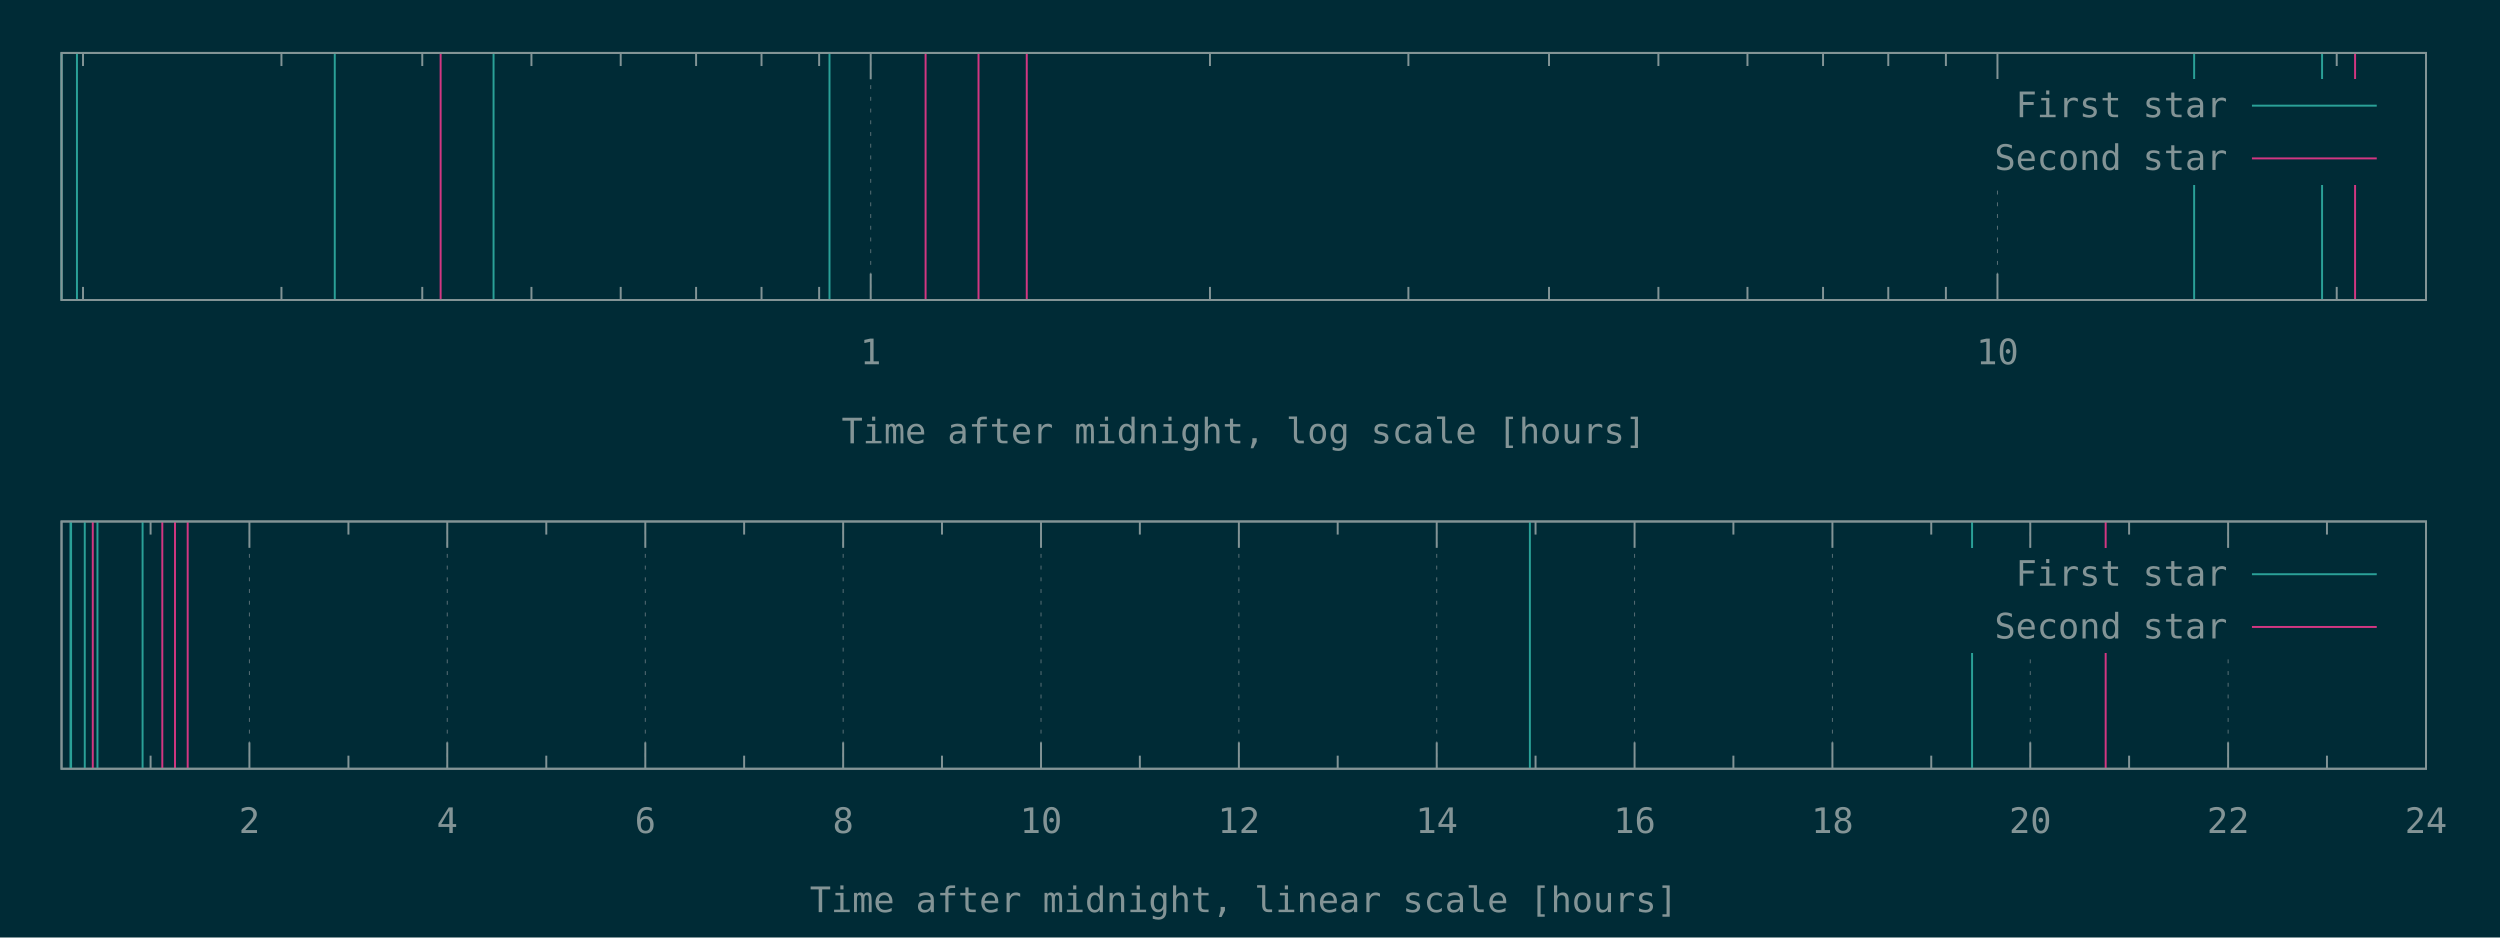
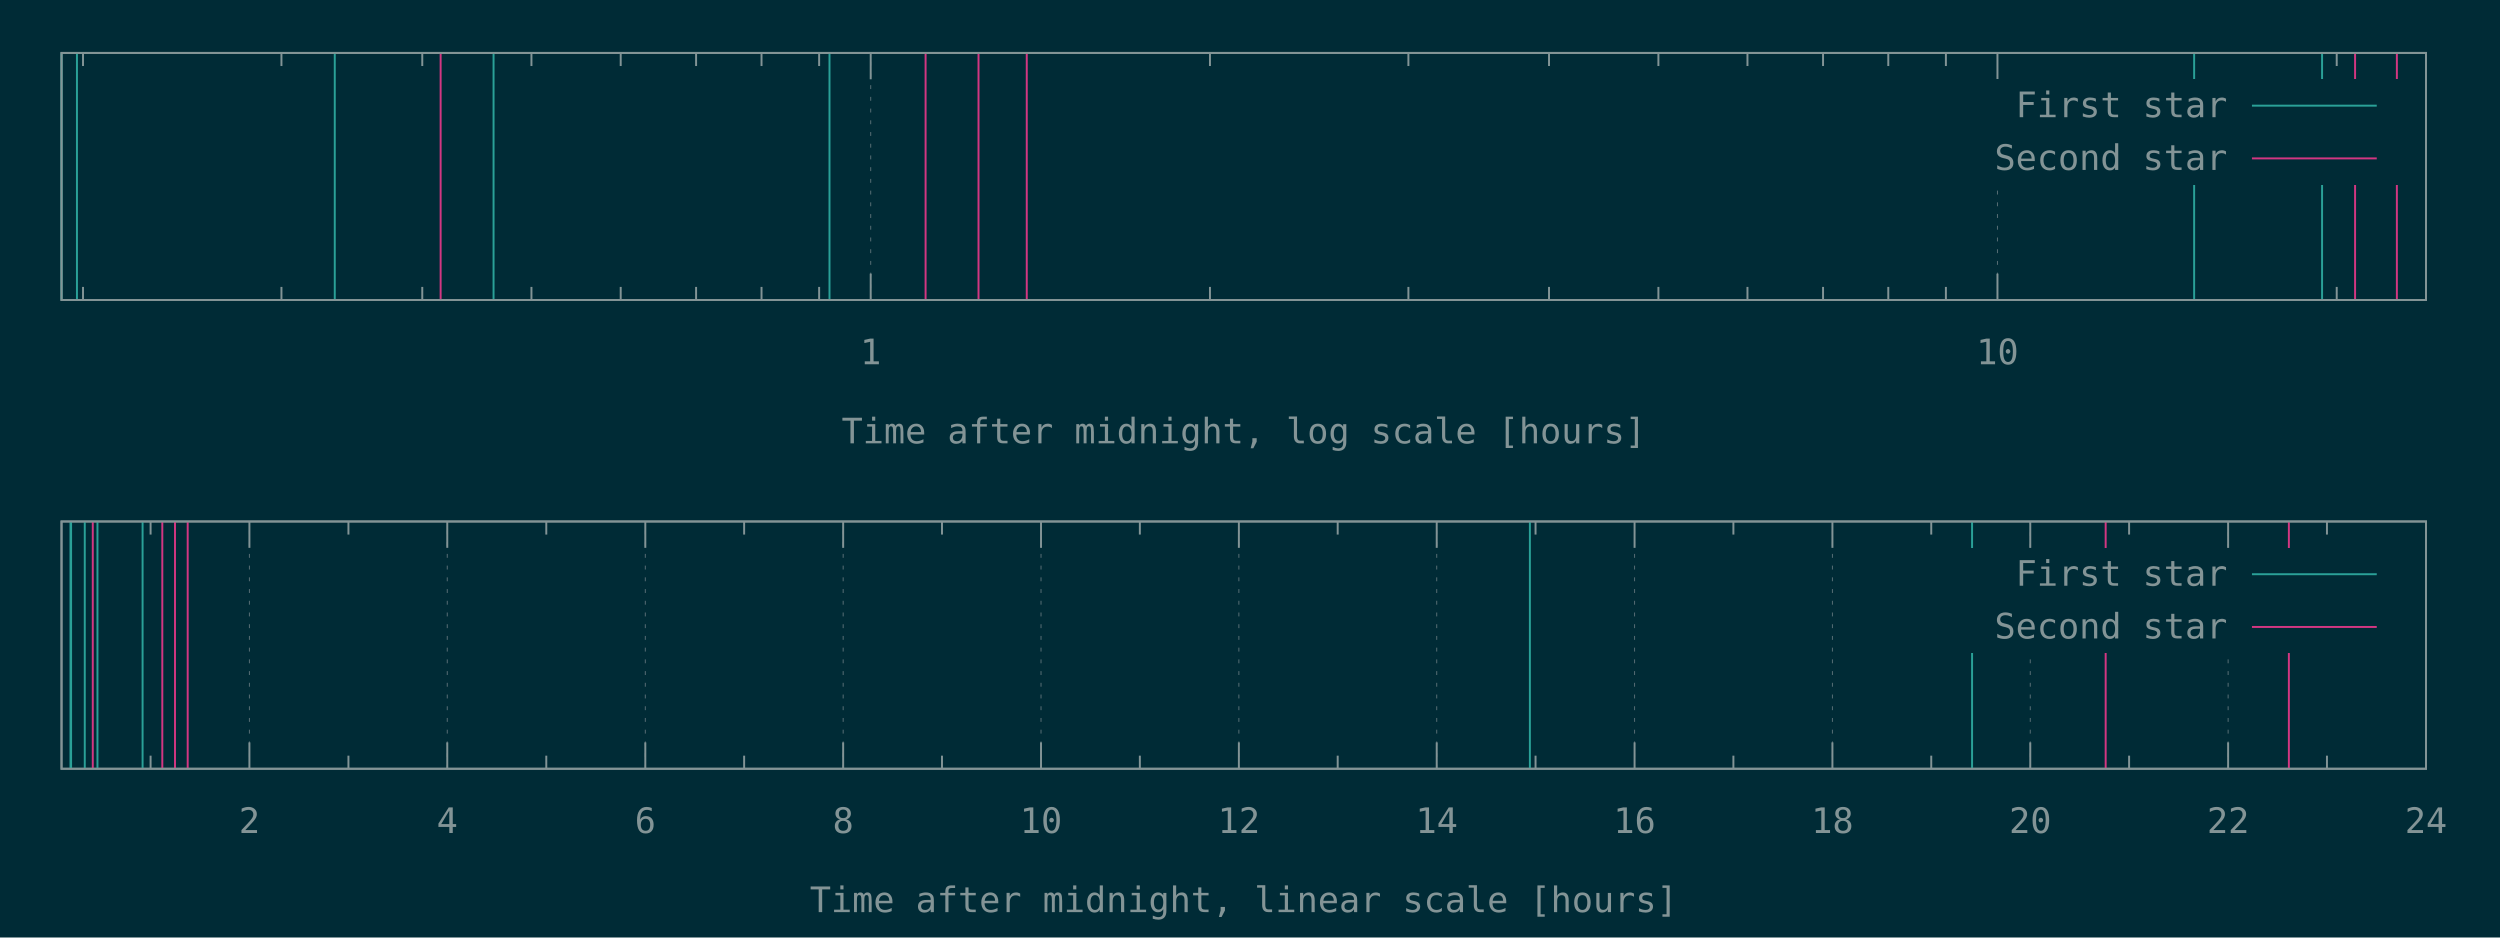
<svg xmlns="http://www.w3.org/2000/svg" xmlns:xlink="http://www.w3.org/1999/xlink" width="1280" height="480" viewBox="0 0 1280 480">
  <g id="gnuplot_canvas">
    <rect x="0" y="0" width="1280" height="480" fill="#002b36" />
    <defs>
      <circle id="gpDot" r="0.5" stroke-width="0.5" stroke="currentColor" />
      <path id="gpPt0" stroke-width="0.148" stroke="currentColor" d="M-1,0 h2 M0,-1 v2" />
      <path id="gpPt1" stroke-width="0.148" stroke="currentColor" d="M-1,-1 L1,1 M1,-1 L-1,1" />
      <path id="gpPt2" stroke-width="0.148" stroke="currentColor" d="M-1,0 L1,0 M0,-1 L0,1 M-1,-1 L1,1 M-1,1 L1,-1" />
      <rect id="gpPt3" stroke-width="0.148" stroke="currentColor" x="-1" y="-1" width="2" height="2" />
      <rect id="gpPt4" stroke-width="0.148" stroke="currentColor" fill="currentColor" x="-1" y="-1" width="2" height="2" />
      <circle id="gpPt5" stroke-width="0.148" stroke="currentColor" cx="0" cy="0" r="1" />
      <use xlink:href="#gpPt5" id="gpPt6" fill="currentColor" stroke="none" />
      <path id="gpPt7" stroke-width="0.148" stroke="currentColor" d="M0,-1.33 L-1.33,0.67 L1.33,0.67 z" />
      <use xlink:href="#gpPt7" id="gpPt8" fill="currentColor" stroke="none" />
      <use xlink:href="#gpPt7" id="gpPt9" stroke="currentColor" transform="rotate(180)" />
      <use xlink:href="#gpPt9" id="gpPt10" fill="currentColor" stroke="none" />
      <use xlink:href="#gpPt3" id="gpPt11" stroke="currentColor" transform="rotate(45)" />
      <use xlink:href="#gpPt11" id="gpPt12" fill="currentColor" stroke="none" />
      <path id="gpPt13" stroke-width="0.148" stroke="currentColor" d="M0,1.330 L1.265,0.411 L0.782,-1.067 L-0.782,-1.076 L-1.265,0.411 z" />
      <use xlink:href="#gpPt13" id="gpPt14" fill="currentColor" stroke="none" />
      <filter id="textbox" filterUnits="objectBoundingBox" x="0" y="0" height="1" width="1">
        <feFlood flood-color="#002B36" flood-opacity="1" result="bgnd" />
        <feComposite in="SourceGraphic" in2="bgnd" operator="atop" />
      </filter>
      <filter id="greybox" filterUnits="objectBoundingBox" x="0" y="0" height="1" width="1">
        <feFlood flood-color="lightgrey" flood-opacity="1" result="grey" />
        <feComposite in="SourceGraphic" in2="grey" operator="atop" />
      </filter>
    </defs>
    <g fill="none" color="#002B36" stroke="currentColor" stroke-width="1.00" stroke-linecap="butt" stroke-linejoin="miter">
</g>
    <g fill="none" color="black" stroke="currentColor" stroke-width="1.00" stroke-linecap="butt" stroke-linejoin="miter">
      <path stroke="rgb(131, 148, 150)" d="M42.5,153.6 L42.5,146.9 M42.5,27.1 L42.5,33.8 M144.1,153.6 L144.1,146.9 M144.1,27.1 L144.1,33.8   M216.2,153.6 L216.2,146.9 M216.2,27.1 L216.2,33.8 M272.1,153.6 L272.1,146.9 M272.1,27.1 L272.1,33.8   M317.8,153.6 L317.8,146.9 M317.8,27.1 L317.8,33.8 M356.4,153.6 L356.4,146.9 M356.4,27.1 L356.4,33.8   M389.9,153.6 L389.9,146.9 M389.9,27.1 L389.9,33.8 M419.4,153.6 L419.4,146.9 M419.4,27.1 L419.4,33.8    " />
    </g>
    <g fill="none" color="black" stroke="rgb(131, 148, 150)" stroke-width="0.50" stroke-linecap="butt" stroke-linejoin="miter">
</g>
    <g fill="none" color="gray" stroke="currentColor" stroke-width="0.50" stroke-linecap="butt" stroke-linejoin="miter">
      <path stroke="rgb( 88, 110, 117)" stroke-dasharray="2,4" class="gridline" d="M445.8,153.6 L445.8,27.1  " />
    </g>
    <g fill="none" color="gray" stroke="rgb( 88, 110, 117)" stroke-width="1.00" stroke-linecap="butt" stroke-linejoin="miter">
</g>
    <g fill="none" color="black" stroke="currentColor" stroke-width="1.00" stroke-linecap="butt" stroke-linejoin="miter">
      <path stroke="rgb(131, 148, 150)" d="M445.8,153.6 L445.8,140.1 M445.8,27.1 L445.8,40.6  " />
      <g transform="translate(445.8,186.5)" stroke="none" fill="rgb(131,148,150)" font-family="Inconsolata" font-size="18.00" text-anchor="middle">
        <text>
          <tspan font-family="Inconsolata"> 1</tspan>
        </text>
      </g>
    </g>
    <g fill="none" color="black" stroke="currentColor" stroke-width="1.00" stroke-linecap="butt" stroke-linejoin="miter">
      <path stroke="rgb(131, 148, 150)" d="M619.5,153.6 L619.5,146.9 M619.5,27.1 L619.5,33.8 M721.1,153.6 L721.1,146.9 M721.1,27.1 L721.1,33.8   M793.1,153.6 L793.1,146.9 M793.1,27.1 L793.1,33.8 M849.1,153.6 L849.1,146.9 M849.1,27.1 L849.1,33.8   M894.7,153.6 L894.7,146.9 M894.7,27.1 L894.7,33.8 M933.4,153.6 L933.4,146.9 M933.4,27.1 L933.4,33.8   M966.8,153.6 L966.8,146.9 M966.8,27.1 L966.8,33.8 M996.3,153.6 L996.3,146.9 M996.3,27.1 L996.3,33.8    " />
    </g>
    <g fill="none" color="black" stroke="rgb(131, 148, 150)" stroke-width="0.50" stroke-linecap="butt" stroke-linejoin="miter">
</g>
    <g fill="none" color="gray" stroke="currentColor" stroke-width="0.50" stroke-linecap="butt" stroke-linejoin="miter">
      <path stroke="rgb( 88, 110, 117)" stroke-dasharray="2,4" class="gridline" d="M1022.7,153.6 L1022.7,94.6 M1022.7,40.6 L1022.7,27.1  " />
    </g>
    <g fill="none" color="gray" stroke="rgb( 88, 110, 117)" stroke-width="1.00" stroke-linecap="butt" stroke-linejoin="miter">
</g>
    <g fill="none" color="black" stroke="currentColor" stroke-width="1.00" stroke-linecap="butt" stroke-linejoin="miter">
      <path stroke="rgb(131, 148, 150)" d="M1022.7,153.6 L1022.7,140.1 M1022.7,27.1 L1022.7,40.6  " />
      <g transform="translate(1022.7,186.5)" stroke="none" fill="rgb(131,148,150)" font-family="Inconsolata" font-size="18.00" text-anchor="middle">
        <text>
          <tspan font-family="Inconsolata"> 10</tspan>
        </text>
      </g>
    </g>
    <g fill="none" color="black" stroke="currentColor" stroke-width="1.00" stroke-linecap="butt" stroke-linejoin="miter">
      <path stroke="rgb(131, 148, 150)" d="M1196.4,153.6 L1196.4,146.9 M1196.4,27.1 L1196.4,33.8  " />
    </g>
    <g fill="none" color="black" stroke="currentColor" stroke-width="1.00" stroke-linecap="butt" stroke-linejoin="miter">
      <path stroke="rgb(131, 148, 150)" d="M31.5,27.1 L31.5,153.6 L1242.1,153.6 L1242.1,27.1 L31.5,27.1 Z  " />
    </g>
    <g fill="none" color="black" stroke="currentColor" stroke-width="1.00" stroke-linecap="butt" stroke-linejoin="miter">
      <g transform="translate(636.8,227.0)" stroke="none" fill="rgb(131,148,150)" font-family="Inconsolata" font-size="18.00" text-anchor="middle">
        <text>
          <tspan font-family="Inconsolata">Time after midnight, log scale [hours]</tspan>
        </text>
      </g>
    </g>
    <g fill="none" color="black" stroke="currentColor" stroke-width="1.00" stroke-linecap="butt" stroke-linejoin="miter">
</g>
    <g id="gnuplot_plot_1a">
      <g fill="none" color="black" stroke="currentColor" stroke-width="1.00" stroke-linecap="butt" stroke-linejoin="miter">
        <path stroke="rgb( 42, 161, 152)" d="M31.5,153.6 L31.5,27.1 M39.4,153.6 L39.4,27.1 M171.4,153.6 L171.4,27.1 M252.7,153.6 L252.7,27.1   M424.7,153.6 L424.7,27.1 M1123.4,153.6 L1123.4,27.1 M1188.9,153.6 L1188.9,27.1  " />
      </g>
    </g>
    <g id="gnuplot_plot_2a">
      <g fill="none" color="black" stroke="currentColor" stroke-width="1.00" stroke-linecap="butt" stroke-linejoin="miter">
-         <path stroke="rgb(211,  54, 130)" d="M225.6,153.6 L225.6,27.1 M473.9,153.6 L473.9,27.1 M501.0,153.6 L501.0,27.1 M525.7,153.6 L525.7,27.1   M1205.8,153.6 L1205.8,27.1  " />
+         <path stroke="rgb(211,  54, 130)" d="M225.6,153.6 L225.6,27.1 M473.9,153.6 L473.9,27.1 M501.0,153.6 L501.0,27.1 M525.7,153.6 L525.7,27.1   M1205.8,153.6 L1205.8,27.1 M1227.2,153.6 L1227.2,27.1  " />
      </g>
    </g>
    <g stroke="none" shape-rendering="crispEdges">
      <polygon fill="#002B36" points="1001.8,94.6 1229.5,94.6 1229.5,40.6 1001.8,40.6 " />
    </g>
    <g id="gnuplot_plot_1a">
      <g fill="none" color="black" stroke="currentColor" stroke-width="1.00" stroke-linecap="butt" stroke-linejoin="miter">
        <g transform="translate(1140.4,60.0)" stroke="none" fill="rgb(131,148,150)" font-family="Inconsolata" font-size="18.00" text-anchor="end">
          <text>
            <tspan font-family="Inconsolata">First star</tspan>
          </text>
        </g>
      </g>
      <g fill="none" color="black" stroke="currentColor" stroke-width="1.00" stroke-linecap="butt" stroke-linejoin="miter">
        <path stroke="rgb( 42, 161, 152)" d="M1153.0,54.1 L1216.9,54.1  " />
      </g>
    </g>
    <g id="gnuplot_plot_2a">
      <g fill="none" color="black" stroke="currentColor" stroke-width="1.00" stroke-linecap="butt" stroke-linejoin="miter">
        <g transform="translate(1140.4,87.0)" stroke="none" fill="rgb(131,148,150)" font-family="Inconsolata" font-size="18.00" text-anchor="end">
          <text>
            <tspan font-family="Inconsolata">Second star</tspan>
          </text>
        </g>
      </g>
      <g fill="none" color="black" stroke="currentColor" stroke-width="1.00" stroke-linecap="butt" stroke-linejoin="miter">
        <path stroke="rgb(211,  54, 130)" d="M1153.0,81.1 L1216.9,81.1  " />
      </g>
    </g>
    <g fill="none" color="#002B36" stroke="rgb(211,  54, 130)" stroke-width="2.00" stroke-linecap="butt" stroke-linejoin="miter">
</g>
    <g fill="none" color="black" stroke="currentColor" stroke-width="2.00" stroke-linecap="butt" stroke-linejoin="miter">
</g>
    <g fill="none" color="black" stroke="black" stroke-width="1.00" stroke-linecap="butt" stroke-linejoin="miter">
</g>
    <g fill="none" color="black" stroke="currentColor" stroke-width="1.00" stroke-linecap="butt" stroke-linejoin="miter">
      <path stroke="rgb(131, 148, 150)" d="M31.5,27.1 L31.5,153.6 L1242.1,153.6 L1242.1,27.1 L31.5,27.1 Z  " />
    </g>
    <g fill="none" color="black" stroke="currentColor" stroke-width="1.00" stroke-linecap="butt" stroke-linejoin="miter">
</g>
    <g fill="none" color="black" stroke="currentColor" stroke-width="1.00" stroke-linecap="butt" stroke-linejoin="miter">
      <path stroke="rgb(131, 148, 150)" d="M77.1,393.6 L77.1,386.9 M77.1,267.0 L77.1,273.7  " />
    </g>
    <g fill="none" color="black" stroke="rgb(131, 148, 150)" stroke-width="0.50" stroke-linecap="butt" stroke-linejoin="miter">
</g>
    <g fill="none" color="gray" stroke="currentColor" stroke-width="0.50" stroke-linecap="butt" stroke-linejoin="miter">
      <path stroke="rgb( 88, 110, 117)" stroke-dasharray="2,4" class="gridline" d="M127.7,393.6 L127.7,267.0  " />
    </g>
    <g fill="none" color="gray" stroke="rgb( 88, 110, 117)" stroke-width="1.00" stroke-linecap="butt" stroke-linejoin="miter">
</g>
    <g fill="none" color="black" stroke="currentColor" stroke-width="1.00" stroke-linecap="butt" stroke-linejoin="miter">
      <path stroke="rgb(131, 148, 150)" d="M127.7,393.6 L127.7,380.1 M127.7,267.0 L127.7,280.5  " />
      <g transform="translate(127.7,426.5)" stroke="none" fill="rgb(131,148,150)" font-family="Inconsolata" font-size="18.00" text-anchor="middle">
        <text>
          <tspan font-family="Inconsolata"> 2</tspan>
        </text>
      </g>
    </g>
    <g fill="none" color="black" stroke="currentColor" stroke-width="1.00" stroke-linecap="butt" stroke-linejoin="miter">
      <path stroke="rgb(131, 148, 150)" d="M178.4,393.6 L178.4,386.9 M178.4,267.0 L178.4,273.7  " />
    </g>
    <g fill="none" color="black" stroke="rgb(131, 148, 150)" stroke-width="0.50" stroke-linecap="butt" stroke-linejoin="miter">
</g>
    <g fill="none" color="gray" stroke="currentColor" stroke-width="0.50" stroke-linecap="butt" stroke-linejoin="miter">
      <path stroke="rgb( 88, 110, 117)" stroke-dasharray="2,4" class="gridline" d="M229.0,393.6 L229.0,267.0  " />
    </g>
    <g fill="none" color="gray" stroke="rgb( 88, 110, 117)" stroke-width="1.00" stroke-linecap="butt" stroke-linejoin="miter">
</g>
    <g fill="none" color="black" stroke="currentColor" stroke-width="1.00" stroke-linecap="butt" stroke-linejoin="miter">
      <path stroke="rgb(131, 148, 150)" d="M229.0,393.6 L229.0,380.1 M229.0,267.0 L229.0,280.5  " />
      <g transform="translate(229.0,426.5)" stroke="none" fill="rgb(131,148,150)" font-family="Inconsolata" font-size="18.00" text-anchor="middle">
        <text>
          <tspan font-family="Inconsolata"> 4</tspan>
        </text>
      </g>
    </g>
    <g fill="none" color="black" stroke="currentColor" stroke-width="1.00" stroke-linecap="butt" stroke-linejoin="miter">
      <path stroke="rgb(131, 148, 150)" d="M279.7,393.6 L279.7,386.9 M279.7,267.0 L279.7,273.7  " />
    </g>
    <g fill="none" color="black" stroke="rgb(131, 148, 150)" stroke-width="0.50" stroke-linecap="butt" stroke-linejoin="miter">
</g>
    <g fill="none" color="gray" stroke="currentColor" stroke-width="0.50" stroke-linecap="butt" stroke-linejoin="miter">
      <path stroke="rgb( 88, 110, 117)" stroke-dasharray="2,4" class="gridline" d="M330.4,393.6 L330.4,267.0  " />
    </g>
    <g fill="none" color="gray" stroke="rgb( 88, 110, 117)" stroke-width="1.00" stroke-linecap="butt" stroke-linejoin="miter">
</g>
    <g fill="none" color="black" stroke="currentColor" stroke-width="1.00" stroke-linecap="butt" stroke-linejoin="miter">
      <path stroke="rgb(131, 148, 150)" d="M330.4,393.6 L330.4,380.1 M330.4,267.0 L330.4,280.5  " />
      <g transform="translate(330.4,426.5)" stroke="none" fill="rgb(131,148,150)" font-family="Inconsolata" font-size="18.00" text-anchor="middle">
        <text>
          <tspan font-family="Inconsolata"> 6</tspan>
        </text>
      </g>
    </g>
    <g fill="none" color="black" stroke="currentColor" stroke-width="1.00" stroke-linecap="butt" stroke-linejoin="miter">
      <path stroke="rgb(131, 148, 150)" d="M381.0,393.6 L381.0,386.9 M381.0,267.0 L381.0,273.7  " />
    </g>
    <g fill="none" color="black" stroke="rgb(131, 148, 150)" stroke-width="0.50" stroke-linecap="butt" stroke-linejoin="miter">
</g>
    <g fill="none" color="gray" stroke="currentColor" stroke-width="0.50" stroke-linecap="butt" stroke-linejoin="miter">
      <path stroke="rgb( 88, 110, 117)" stroke-dasharray="2,4" class="gridline" d="M431.7,393.6 L431.7,267.0  " />
    </g>
    <g fill="none" color="gray" stroke="rgb( 88, 110, 117)" stroke-width="1.00" stroke-linecap="butt" stroke-linejoin="miter">
</g>
    <g fill="none" color="black" stroke="currentColor" stroke-width="1.00" stroke-linecap="butt" stroke-linejoin="miter">
      <path stroke="rgb(131, 148, 150)" d="M431.7,393.6 L431.7,380.1 M431.7,267.0 L431.7,280.5  " />
      <g transform="translate(431.7,426.5)" stroke="none" fill="rgb(131,148,150)" font-family="Inconsolata" font-size="18.00" text-anchor="middle">
        <text>
          <tspan font-family="Inconsolata"> 8</tspan>
        </text>
      </g>
    </g>
    <g fill="none" color="black" stroke="currentColor" stroke-width="1.00" stroke-linecap="butt" stroke-linejoin="miter">
      <path stroke="rgb(131, 148, 150)" d="M482.3,393.6 L482.3,386.9 M482.3,267.0 L482.3,273.7  " />
    </g>
    <g fill="none" color="black" stroke="rgb(131, 148, 150)" stroke-width="0.50" stroke-linecap="butt" stroke-linejoin="miter">
</g>
    <g fill="none" color="gray" stroke="currentColor" stroke-width="0.50" stroke-linecap="butt" stroke-linejoin="miter">
      <path stroke="rgb( 88, 110, 117)" stroke-dasharray="2,4" class="gridline" d="M533.0,393.6 L533.0,267.0  " />
    </g>
    <g fill="none" color="gray" stroke="rgb( 88, 110, 117)" stroke-width="1.00" stroke-linecap="butt" stroke-linejoin="miter">
</g>
    <g fill="none" color="black" stroke="currentColor" stroke-width="1.00" stroke-linecap="butt" stroke-linejoin="miter">
      <path stroke="rgb(131, 148, 150)" d="M533.0,393.6 L533.0,380.1 M533.0,267.0 L533.0,280.5  " />
      <g transform="translate(533.0,426.5)" stroke="none" fill="rgb(131,148,150)" font-family="Inconsolata" font-size="18.00" text-anchor="middle">
        <text>
          <tspan font-family="Inconsolata"> 10</tspan>
        </text>
      </g>
    </g>
    <g fill="none" color="black" stroke="currentColor" stroke-width="1.00" stroke-linecap="butt" stroke-linejoin="miter">
      <path stroke="rgb(131, 148, 150)" d="M583.6,393.6 L583.6,386.9 M583.6,267.0 L583.6,273.7  " />
    </g>
    <g fill="none" color="black" stroke="rgb(131, 148, 150)" stroke-width="0.50" stroke-linecap="butt" stroke-linejoin="miter">
</g>
    <g fill="none" color="gray" stroke="currentColor" stroke-width="0.50" stroke-linecap="butt" stroke-linejoin="miter">
      <path stroke="rgb( 88, 110, 117)" stroke-dasharray="2,4" class="gridline" d="M634.3,393.6 L634.3,267.0  " />
    </g>
    <g fill="none" color="gray" stroke="rgb( 88, 110, 117)" stroke-width="1.00" stroke-linecap="butt" stroke-linejoin="miter">
</g>
    <g fill="none" color="black" stroke="currentColor" stroke-width="1.00" stroke-linecap="butt" stroke-linejoin="miter">
      <path stroke="rgb(131, 148, 150)" d="M634.3,393.6 L634.3,380.1 M634.3,267.0 L634.3,280.5  " />
      <g transform="translate(634.3,426.5)" stroke="none" fill="rgb(131,148,150)" font-family="Inconsolata" font-size="18.00" text-anchor="middle">
        <text>
          <tspan font-family="Inconsolata"> 12</tspan>
        </text>
      </g>
    </g>
    <g fill="none" color="black" stroke="currentColor" stroke-width="1.00" stroke-linecap="butt" stroke-linejoin="miter">
      <path stroke="rgb(131, 148, 150)" d="M684.9,393.6 L684.9,386.9 M684.9,267.0 L684.9,273.7  " />
    </g>
    <g fill="none" color="black" stroke="rgb(131, 148, 150)" stroke-width="0.50" stroke-linecap="butt" stroke-linejoin="miter">
</g>
    <g fill="none" color="gray" stroke="currentColor" stroke-width="0.50" stroke-linecap="butt" stroke-linejoin="miter">
      <path stroke="rgb( 88, 110, 117)" stroke-dasharray="2,4" class="gridline" d="M735.6,393.6 L735.6,267.0  " />
    </g>
    <g fill="none" color="gray" stroke="rgb( 88, 110, 117)" stroke-width="1.00" stroke-linecap="butt" stroke-linejoin="miter">
</g>
    <g fill="none" color="black" stroke="currentColor" stroke-width="1.00" stroke-linecap="butt" stroke-linejoin="miter">
      <path stroke="rgb(131, 148, 150)" d="M735.6,393.6 L735.6,380.1 M735.6,267.0 L735.6,280.5  " />
      <g transform="translate(735.6,426.5)" stroke="none" fill="rgb(131,148,150)" font-family="Inconsolata" font-size="18.00" text-anchor="middle">
        <text>
          <tspan font-family="Inconsolata"> 14</tspan>
        </text>
      </g>
    </g>
    <g fill="none" color="black" stroke="currentColor" stroke-width="1.00" stroke-linecap="butt" stroke-linejoin="miter">
      <path stroke="rgb(131, 148, 150)" d="M786.2,393.6 L786.2,386.9 M786.2,267.0 L786.2,273.7  " />
    </g>
    <g fill="none" color="black" stroke="rgb(131, 148, 150)" stroke-width="0.50" stroke-linecap="butt" stroke-linejoin="miter">
</g>
    <g fill="none" color="gray" stroke="currentColor" stroke-width="0.50" stroke-linecap="butt" stroke-linejoin="miter">
      <path stroke="rgb( 88, 110, 117)" stroke-dasharray="2,4" class="gridline" d="M836.9,393.6 L836.9,267.0  " />
    </g>
    <g fill="none" color="gray" stroke="rgb( 88, 110, 117)" stroke-width="1.00" stroke-linecap="butt" stroke-linejoin="miter">
</g>
    <g fill="none" color="black" stroke="currentColor" stroke-width="1.00" stroke-linecap="butt" stroke-linejoin="miter">
      <path stroke="rgb(131, 148, 150)" d="M836.9,393.6 L836.9,380.1 M836.9,267.0 L836.9,280.5  " />
      <g transform="translate(836.9,426.5)" stroke="none" fill="rgb(131,148,150)" font-family="Inconsolata" font-size="18.00" text-anchor="middle">
        <text>
          <tspan font-family="Inconsolata"> 16</tspan>
        </text>
      </g>
    </g>
    <g fill="none" color="black" stroke="currentColor" stroke-width="1.00" stroke-linecap="butt" stroke-linejoin="miter">
      <path stroke="rgb(131, 148, 150)" d="M887.5,393.6 L887.5,386.9 M887.5,267.0 L887.5,273.7  " />
    </g>
    <g fill="none" color="black" stroke="rgb(131, 148, 150)" stroke-width="0.50" stroke-linecap="butt" stroke-linejoin="miter">
</g>
    <g fill="none" color="gray" stroke="currentColor" stroke-width="0.50" stroke-linecap="butt" stroke-linejoin="miter">
      <path stroke="rgb( 88, 110, 117)" stroke-dasharray="2,4" class="gridline" d="M938.2,393.6 L938.2,267.0  " />
    </g>
    <g fill="none" color="gray" stroke="rgb( 88, 110, 117)" stroke-width="1.00" stroke-linecap="butt" stroke-linejoin="miter">
</g>
    <g fill="none" color="black" stroke="currentColor" stroke-width="1.00" stroke-linecap="butt" stroke-linejoin="miter">
      <path stroke="rgb(131, 148, 150)" d="M938.2,393.6 L938.2,380.1 M938.2,267.0 L938.2,280.5  " />
      <g transform="translate(938.2,426.5)" stroke="none" fill="rgb(131,148,150)" font-family="Inconsolata" font-size="18.00" text-anchor="middle">
        <text>
          <tspan font-family="Inconsolata"> 18</tspan>
        </text>
      </g>
    </g>
    <g fill="none" color="black" stroke="currentColor" stroke-width="1.00" stroke-linecap="butt" stroke-linejoin="miter">
      <path stroke="rgb(131, 148, 150)" d="M988.8,393.6 L988.8,386.9 M988.8,267.0 L988.8,273.7  " />
    </g>
    <g fill="none" color="black" stroke="rgb(131, 148, 150)" stroke-width="0.50" stroke-linecap="butt" stroke-linejoin="miter">
</g>
    <g fill="none" color="gray" stroke="currentColor" stroke-width="0.50" stroke-linecap="butt" stroke-linejoin="miter">
      <path stroke="rgb( 88, 110, 117)" stroke-dasharray="2,4" class="gridline" d="M1039.5,393.6 L1039.5,334.5 M1039.5,280.5 L1039.5,267.0  " />
    </g>
    <g fill="none" color="gray" stroke="rgb( 88, 110, 117)" stroke-width="1.00" stroke-linecap="butt" stroke-linejoin="miter">
</g>
    <g fill="none" color="black" stroke="currentColor" stroke-width="1.00" stroke-linecap="butt" stroke-linejoin="miter">
      <path stroke="rgb(131, 148, 150)" d="M1039.5,393.6 L1039.5,380.1 M1039.5,267.0 L1039.5,280.5  " />
      <g transform="translate(1039.5,426.5)" stroke="none" fill="rgb(131,148,150)" font-family="Inconsolata" font-size="18.00" text-anchor="middle">
        <text>
          <tspan font-family="Inconsolata"> 20</tspan>
        </text>
      </g>
    </g>
    <g fill="none" color="black" stroke="currentColor" stroke-width="1.00" stroke-linecap="butt" stroke-linejoin="miter">
      <path stroke="rgb(131, 148, 150)" d="M1090.1,393.6 L1090.1,386.9 M1090.1,267.0 L1090.1,273.7  " />
    </g>
    <g fill="none" color="black" stroke="rgb(131, 148, 150)" stroke-width="0.50" stroke-linecap="butt" stroke-linejoin="miter">
</g>
    <g fill="none" color="gray" stroke="currentColor" stroke-width="0.50" stroke-linecap="butt" stroke-linejoin="miter">
      <path stroke="rgb( 88, 110, 117)" stroke-dasharray="2,4" class="gridline" d="M1140.8,393.6 L1140.8,334.5 M1140.8,280.5 L1140.8,267.0  " />
    </g>
    <g fill="none" color="gray" stroke="rgb( 88, 110, 117)" stroke-width="1.00" stroke-linecap="butt" stroke-linejoin="miter">
</g>
    <g fill="none" color="black" stroke="currentColor" stroke-width="1.00" stroke-linecap="butt" stroke-linejoin="miter">
      <path stroke="rgb(131, 148, 150)" d="M1140.8,393.6 L1140.8,380.1 M1140.8,267.0 L1140.8,280.5  " />
      <g transform="translate(1140.8,426.5)" stroke="none" fill="rgb(131,148,150)" font-family="Inconsolata" font-size="18.00" text-anchor="middle">
        <text>
          <tspan font-family="Inconsolata"> 22</tspan>
        </text>
      </g>
    </g>
    <g fill="none" color="black" stroke="currentColor" stroke-width="1.00" stroke-linecap="butt" stroke-linejoin="miter">
      <path stroke="rgb(131, 148, 150)" d="M1191.4,393.6 L1191.4,386.9 M1191.4,267.0 L1191.4,273.7  " />
    </g>
    <g fill="none" color="black" stroke="rgb(131, 148, 150)" stroke-width="0.50" stroke-linecap="butt" stroke-linejoin="miter">
</g>
    <g fill="none" color="gray" stroke="currentColor" stroke-width="0.50" stroke-linecap="butt" stroke-linejoin="miter">
      <path stroke="rgb( 88, 110, 117)" stroke-dasharray="2,4" class="gridline" d="M1242.1,393.6 L1242.1,267.0  " />
    </g>
    <g fill="none" color="gray" stroke="rgb( 88, 110, 117)" stroke-width="1.00" stroke-linecap="butt" stroke-linejoin="miter">
</g>
    <g fill="none" color="black" stroke="currentColor" stroke-width="1.00" stroke-linecap="butt" stroke-linejoin="miter">
      <path stroke="rgb(131, 148, 150)" d="M1242.1,393.6 L1242.1,380.1 M1242.1,267.0 L1242.1,280.5  " />
      <g transform="translate(1242.1,426.5)" stroke="none" fill="rgb(131,148,150)" font-family="Inconsolata" font-size="18.00" text-anchor="middle">
        <text>
          <tspan font-family="Inconsolata"> 24</tspan>
        </text>
      </g>
    </g>
    <g fill="none" color="black" stroke="currentColor" stroke-width="1.00" stroke-linecap="butt" stroke-linejoin="miter">
</g>
    <g fill="none" color="black" stroke="currentColor" stroke-width="1.00" stroke-linecap="butt" stroke-linejoin="miter">
      <path stroke="rgb(131, 148, 150)" d="M31.5,267.0 L31.5,393.6 L1242.1,393.6 L1242.1,267.0 L31.5,267.0 Z  " />
    </g>
    <g fill="none" color="black" stroke="currentColor" stroke-width="1.00" stroke-linecap="butt" stroke-linejoin="miter">
      <g transform="translate(636.8,467.0)" stroke="none" fill="rgb(131,148,150)" font-family="Inconsolata" font-size="18.00" text-anchor="middle">
        <text>
          <tspan font-family="Inconsolata">Time after midnight, linear scale [hours]</tspan>
        </text>
      </g>
    </g>
    <g fill="none" color="black" stroke="currentColor" stroke-width="1.00" stroke-linecap="butt" stroke-linejoin="miter">
</g>
    <g id="gnuplot_plot_1b">
      <g fill="none" color="black" stroke="currentColor" stroke-width="1.00" stroke-linecap="butt" stroke-linejoin="miter">
        <path stroke="rgb( 42, 161, 152)" d="M36.1,393.6 L36.1,267.0 M36.4,393.6 L36.4,267.0 M43.4,393.6 L43.4,267.0 M49.9,393.6 L49.9,267.0   M73.0,393.6 L73.0,267.0 M783.3,393.6 L783.3,267.0 M1009.7,393.6 L1009.7,267.0  " />
      </g>
    </g>
    <g id="gnuplot_plot_2b">
      <g fill="none" color="black" stroke="currentColor" stroke-width="1.00" stroke-linecap="butt" stroke-linejoin="miter">
-         <path stroke="rgb(211,  54, 130)" d="M47.5,393.6 L47.5,267.0 M83.1,393.6 L83.1,267.0 M89.6,393.6 L89.6,267.0 M96.1,393.6 L96.1,267.0   M1078.1,393.6 L1078.1,267.0  " />
+         <path stroke="rgb(211,  54, 130)" d="M47.5,393.6 L47.5,267.0 M83.1,393.6 L83.1,267.0 M89.6,393.6 L89.6,267.0 M96.1,393.6 L96.1,267.0   M1078.1,393.6 L1078.1,267.0 M1171.9,393.6 L1171.9,267.0  " />
      </g>
    </g>
    <g stroke="none" shape-rendering="crispEdges">
      <polygon fill="#002B36" points="1001.8,334.5 1229.5,334.5 1229.5,280.5 1001.8,280.5 " />
    </g>
    <g id="gnuplot_plot_1b">
      <g fill="none" color="black" stroke="currentColor" stroke-width="1.00" stroke-linecap="butt" stroke-linejoin="miter">
        <g transform="translate(1140.4,299.9)" stroke="none" fill="rgb(131,148,150)" font-family="Inconsolata" font-size="18.00" text-anchor="end">
          <text>
            <tspan font-family="Inconsolata">First star</tspan>
          </text>
        </g>
      </g>
      <g fill="none" color="black" stroke="currentColor" stroke-width="1.00" stroke-linecap="butt" stroke-linejoin="miter">
        <path stroke="rgb( 42, 161, 152)" d="M1153.0,294.0 L1216.9,294.0  " />
      </g>
    </g>
    <g id="gnuplot_plot_2b">
      <g fill="none" color="black" stroke="currentColor" stroke-width="1.00" stroke-linecap="butt" stroke-linejoin="miter">
        <g transform="translate(1140.4,326.9)" stroke="none" fill="rgb(131,148,150)" font-family="Inconsolata" font-size="18.00" text-anchor="end">
          <text>
            <tspan font-family="Inconsolata">Second star</tspan>
          </text>
        </g>
      </g>
      <g fill="none" color="black" stroke="currentColor" stroke-width="1.00" stroke-linecap="butt" stroke-linejoin="miter">
        <path stroke="rgb(211,  54, 130)" d="M1153.0,321.0 L1216.9,321.0  " />
      </g>
    </g>
    <g fill="none" color="#002B36" stroke="rgb(211,  54, 130)" stroke-width="2.00" stroke-linecap="butt" stroke-linejoin="miter">
</g>
    <g fill="none" color="black" stroke="currentColor" stroke-width="2.00" stroke-linecap="butt" stroke-linejoin="miter">
</g>
    <g fill="none" color="black" stroke="black" stroke-width="1.00" stroke-linecap="butt" stroke-linejoin="miter">
</g>
    <g fill="none" color="black" stroke="currentColor" stroke-width="1.00" stroke-linecap="butt" stroke-linejoin="miter">
      <path stroke="rgb(131, 148, 150)" d="M31.5,267.0 L31.5,393.6 L1242.1,393.6 L1242.1,267.0 L31.5,267.0 Z  " />
    </g>
    <g fill="none" color="black" stroke="currentColor" stroke-width="1.00" stroke-linecap="butt" stroke-linejoin="miter">
</g>
  </g>
</svg>
